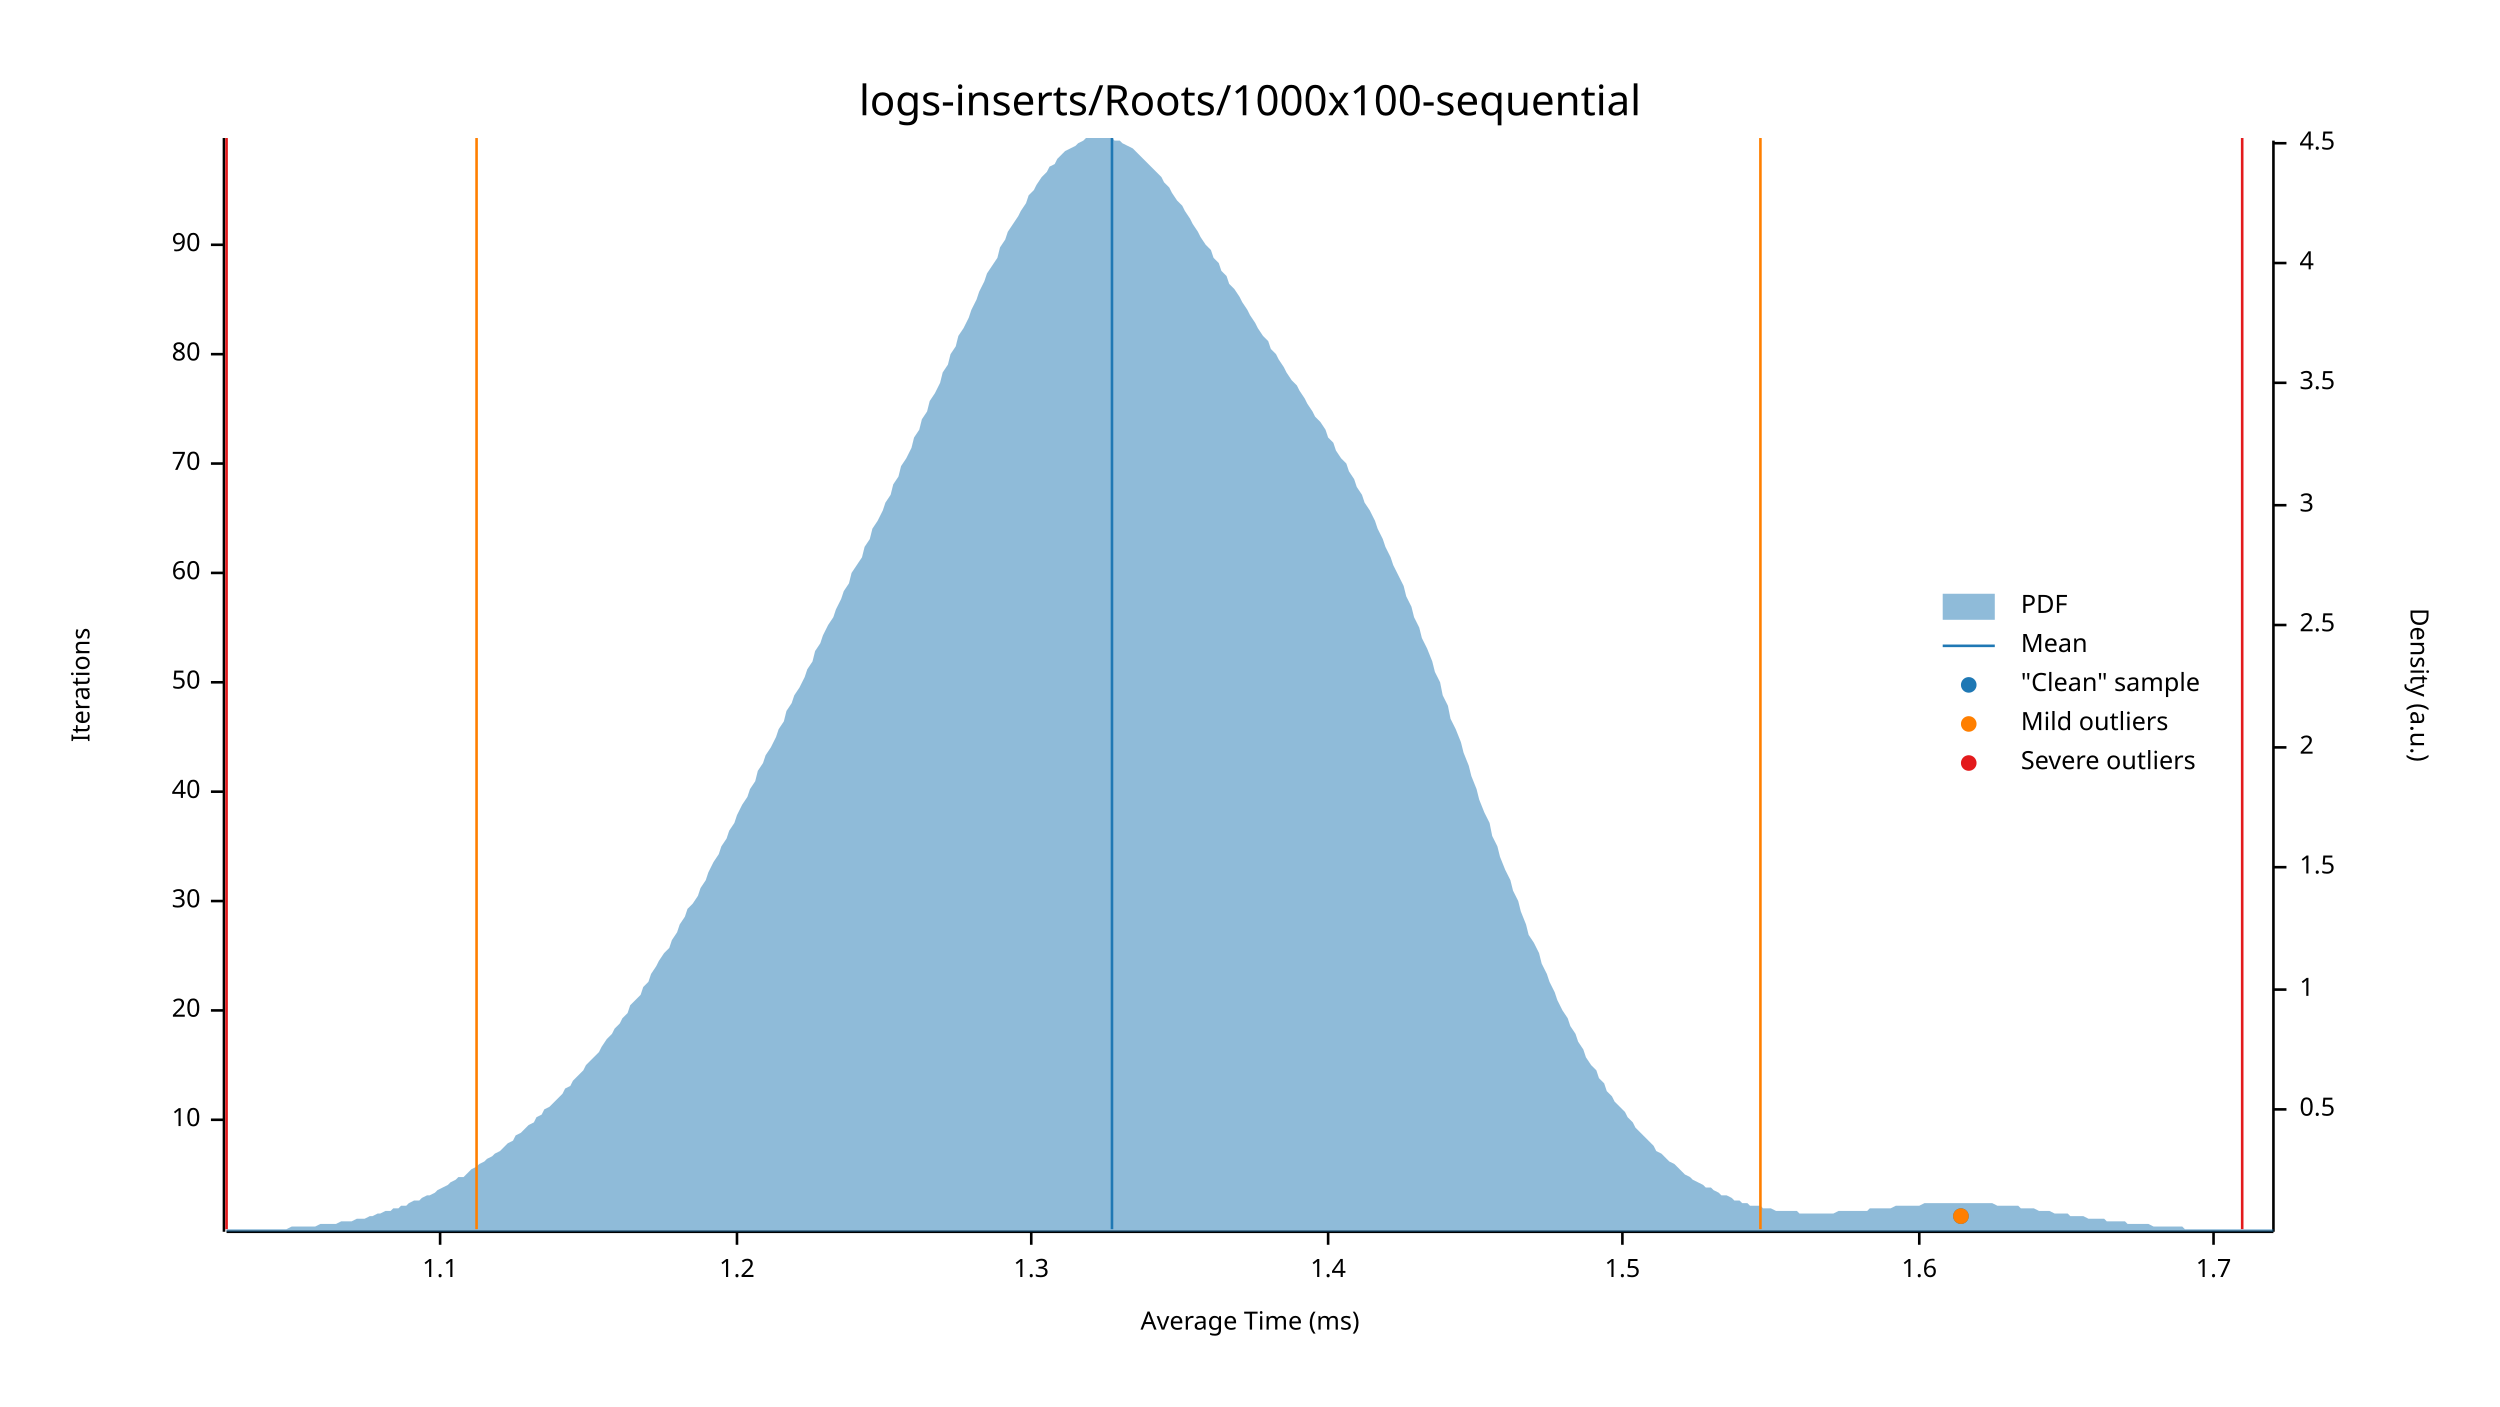
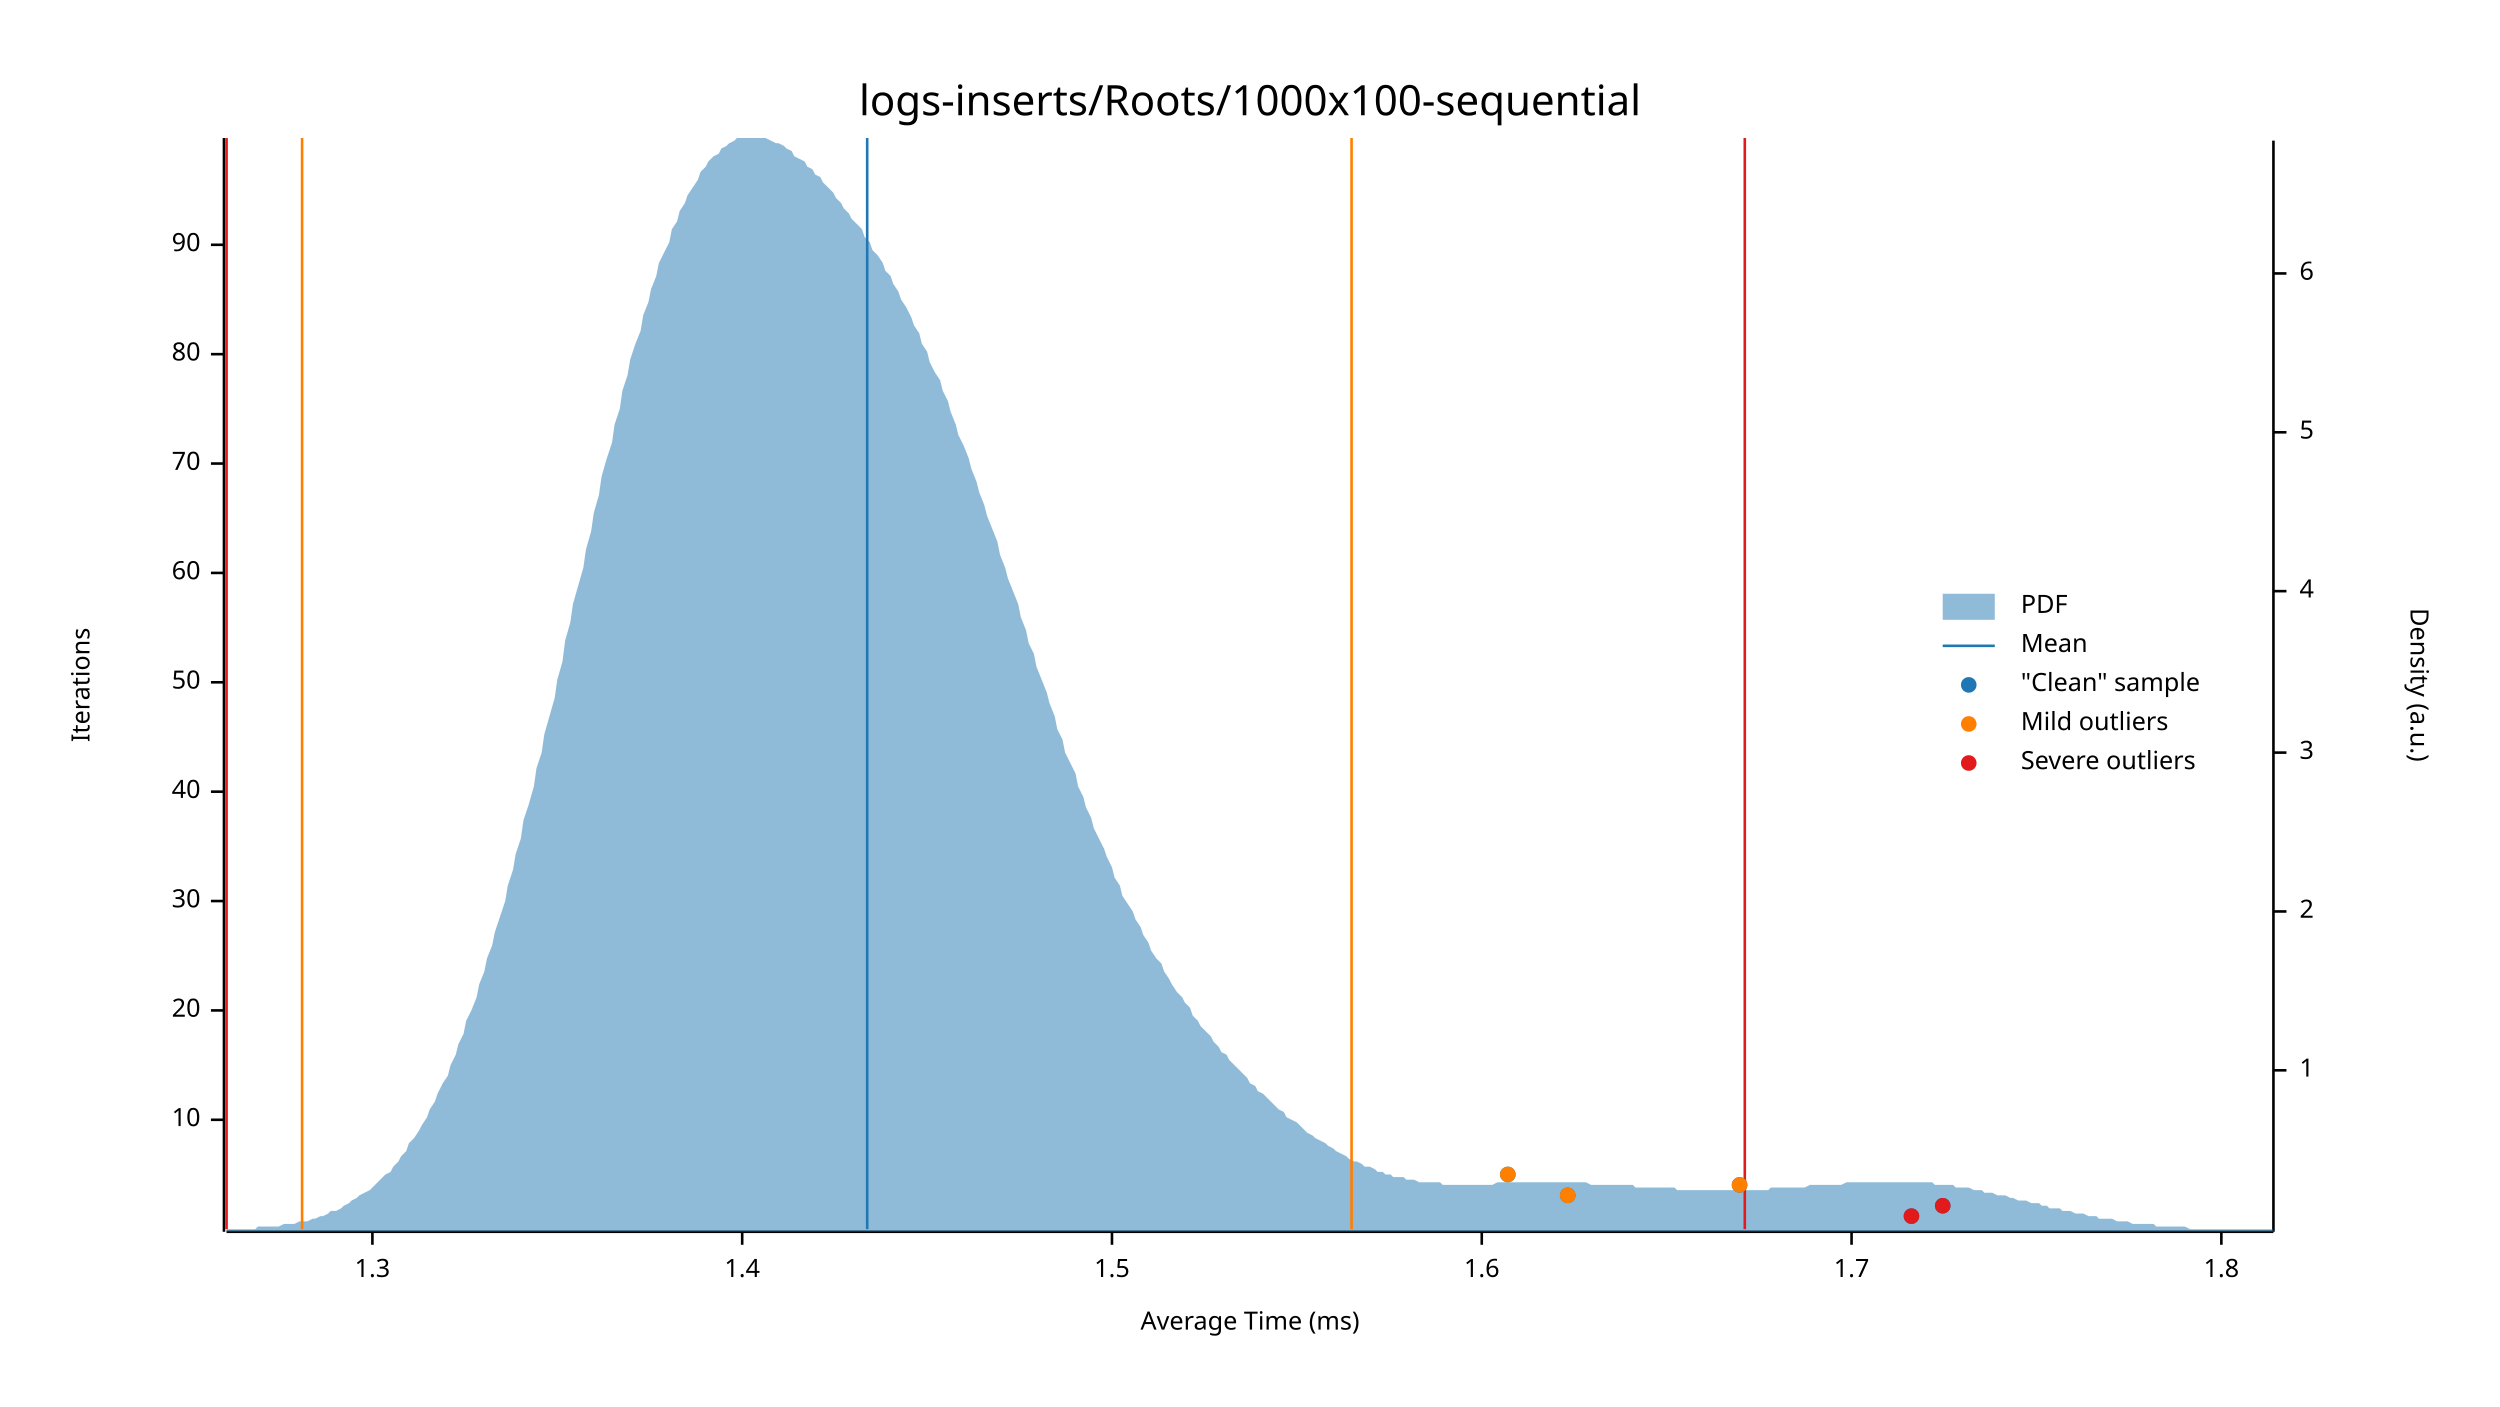
<svg xmlns="http://www.w3.org/2000/svg" width="960" height="540" viewBox="0 0 960 540">
  <text x="480" y="32" dy="0.76em" text-anchor="middle" font-family="sans-serif" font-size="16.129" opacity="1" fill="#000000">
logs-inserts/Roots/1000x100-sequential
</text>
  <text x="27" y="263" dy="0.76em" text-anchor="middle" font-family="sans-serif" font-size="9.677" opacity="1" fill="#000000" transform="rotate(270, 27, 263)">
Iterations
</text>
  <text x="480" y="513" dy="-0.5ex" text-anchor="middle" font-family="sans-serif" font-size="9.677" opacity="1" fill="#000000">
Average Time (ms)
</text>
  <polyline fill="none" opacity="1" stroke="#000000" stroke-width="1" points="86,53 86,473 " />
  <text x="77" y="430" dy="0.5ex" text-anchor="end" font-family="sans-serif" font-size="9.677" opacity="1" fill="#000000">
10
</text>
  <polyline fill="none" opacity="1" stroke="#000000" stroke-width="1" points="81,430 86,430 " />
  <text x="77" y="388" dy="0.5ex" text-anchor="end" font-family="sans-serif" font-size="9.677" opacity="1" fill="#000000">
20
</text>
  <polyline fill="none" opacity="1" stroke="#000000" stroke-width="1" points="81,388 86,388 " />
  <text x="77" y="346" dy="0.5ex" text-anchor="end" font-family="sans-serif" font-size="9.677" opacity="1" fill="#000000">
30
</text>
  <polyline fill="none" opacity="1" stroke="#000000" stroke-width="1" points="81,346 86,346 " />
  <text x="77" y="304" dy="0.5ex" text-anchor="end" font-family="sans-serif" font-size="9.677" opacity="1" fill="#000000">
40
</text>
  <polyline fill="none" opacity="1" stroke="#000000" stroke-width="1" points="81,304 86,304 " />
  <text x="77" y="262" dy="0.5ex" text-anchor="end" font-family="sans-serif" font-size="9.677" opacity="1" fill="#000000">
50
</text>
  <polyline fill="none" opacity="1" stroke="#000000" stroke-width="1" points="81,262 86,262 " />
  <text x="77" y="220" dy="0.5ex" text-anchor="end" font-family="sans-serif" font-size="9.677" opacity="1" fill="#000000">
60
</text>
  <polyline fill="none" opacity="1" stroke="#000000" stroke-width="1" points="81,220 86,220 " />
  <text x="77" y="178" dy="0.5ex" text-anchor="end" font-family="sans-serif" font-size="9.677" opacity="1" fill="#000000">
70
</text>
  <polyline fill="none" opacity="1" stroke="#000000" stroke-width="1" points="81,178 86,178 " />
  <text x="77" y="136" dy="0.5ex" text-anchor="end" font-family="sans-serif" font-size="9.677" opacity="1" fill="#000000">
80
</text>
  <polyline fill="none" opacity="1" stroke="#000000" stroke-width="1" points="81,136 86,136 " />
  <text x="77" y="94" dy="0.5ex" text-anchor="end" font-family="sans-serif" font-size="9.677" opacity="1" fill="#000000">
90
</text>
  <polyline fill="none" opacity="1" stroke="#000000" stroke-width="1" points="81,94 86,94 " />
  <polyline fill="none" opacity="1" stroke="#000000" stroke-width="1" points="87,473 873,473 " />
-   <text x="169" y="483" dy="0.76em" text-anchor="middle" font-family="sans-serif" font-size="9.677" opacity="1" fill="#000000">
- 1.1
- </text>
-   <polyline fill="none" opacity="1" stroke="#000000" stroke-width="1" points="169,473 169,478 " />
-   <text x="283" y="483" dy="0.76em" text-anchor="middle" font-family="sans-serif" font-size="9.677" opacity="1" fill="#000000">
- 1.2
- </text>
-   <polyline fill="none" opacity="1" stroke="#000000" stroke-width="1" points="283,473 283,478 " />
-   <text x="396" y="483" dy="0.76em" text-anchor="middle" font-family="sans-serif" font-size="9.677" opacity="1" fill="#000000">
+   <text x="143" y="483" dy="0.76em" text-anchor="middle" font-family="sans-serif" font-size="9.677" opacity="1" fill="#000000">
1.3
</text>
-   <polyline fill="none" opacity="1" stroke="#000000" stroke-width="1" points="396,473 396,478 " />
-   <text x="510" y="483" dy="0.76em" text-anchor="middle" font-family="sans-serif" font-size="9.677" opacity="1" fill="#000000">
+   <polyline fill="none" opacity="1" stroke="#000000" stroke-width="1" points="143,473 143,478 " />
+   <text x="285" y="483" dy="0.76em" text-anchor="middle" font-family="sans-serif" font-size="9.677" opacity="1" fill="#000000">
1.4
</text>
-   <polyline fill="none" opacity="1" stroke="#000000" stroke-width="1" points="510,473 510,478 " />
-   <text x="623" y="483" dy="0.76em" text-anchor="middle" font-family="sans-serif" font-size="9.677" opacity="1" fill="#000000">
+   <polyline fill="none" opacity="1" stroke="#000000" stroke-width="1" points="285,473 285,478 " />
+   <text x="427" y="483" dy="0.76em" text-anchor="middle" font-family="sans-serif" font-size="9.677" opacity="1" fill="#000000">
1.5
</text>
-   <polyline fill="none" opacity="1" stroke="#000000" stroke-width="1" points="623,473 623,478 " />
-   <text x="737" y="483" dy="0.76em" text-anchor="middle" font-family="sans-serif" font-size="9.677" opacity="1" fill="#000000">
+   <polyline fill="none" opacity="1" stroke="#000000" stroke-width="1" points="427,473 427,478 " />
+   <text x="569" y="483" dy="0.76em" text-anchor="middle" font-family="sans-serif" font-size="9.677" opacity="1" fill="#000000">
1.6
</text>
-   <polyline fill="none" opacity="1" stroke="#000000" stroke-width="1" points="737,473 737,478 " />
-   <text x="850" y="483" dy="0.76em" text-anchor="middle" font-family="sans-serif" font-size="9.677" opacity="1" fill="#000000">
+   <polyline fill="none" opacity="1" stroke="#000000" stroke-width="1" points="569,473 569,478 " />
+   <text x="711" y="483" dy="0.76em" text-anchor="middle" font-family="sans-serif" font-size="9.677" opacity="1" fill="#000000">
1.7
</text>
-   <polyline fill="none" opacity="1" stroke="#000000" stroke-width="1" points="850,473 850,478 " />
+   <polyline fill="none" opacity="1" stroke="#000000" stroke-width="1" points="711,473 711,478 " />
+   <text x="853" y="483" dy="0.76em" text-anchor="middle" font-family="sans-serif" font-size="9.677" opacity="1" fill="#000000">
+ 1.8
+ </text>
+   <polyline fill="none" opacity="1" stroke="#000000" stroke-width="1" points="853,473 853,478 " />
  <text x="933" y="263" dy="0.76em" text-anchor="middle" font-family="sans-serif" font-size="9.677" opacity="1" fill="#000000" transform="rotate(90, 933, 263)">
Density (a.u.)
</text>
  <polyline fill="none" opacity="1" stroke="#000000" stroke-width="1" points="873,54 873,473 " />
-   <text x="883" y="426" dy="0.5ex" text-anchor="start" font-family="sans-serif" font-size="9.677" opacity="1" fill="#000000">
- 0.5
- </text>
-   <polyline fill="none" opacity="1" stroke="#000000" stroke-width="1" points="873,426 878,426 " />
-   <text x="883" y="380" dy="0.5ex" text-anchor="start" font-family="sans-serif" font-size="9.677" opacity="1" fill="#000000">
+   <text x="883" y="411" dy="0.5ex" text-anchor="start" font-family="sans-serif" font-size="9.677" opacity="1" fill="#000000">
1
</text>
-   <polyline fill="none" opacity="1" stroke="#000000" stroke-width="1" points="873,380 878,380 " />
-   <text x="883" y="333" dy="0.5ex" text-anchor="start" font-family="sans-serif" font-size="9.677" opacity="1" fill="#000000">
- 1.5
- </text>
-   <polyline fill="none" opacity="1" stroke="#000000" stroke-width="1" points="873,333 878,333 " />
-   <text x="883" y="287" dy="0.5ex" text-anchor="start" font-family="sans-serif" font-size="9.677" opacity="1" fill="#000000">
+   <polyline fill="none" opacity="1" stroke="#000000" stroke-width="1" points="873,411 878,411 " />
+   <text x="883" y="350" dy="0.5ex" text-anchor="start" font-family="sans-serif" font-size="9.677" opacity="1" fill="#000000">
2
</text>
-   <polyline fill="none" opacity="1" stroke="#000000" stroke-width="1" points="873,287 878,287 " />
-   <text x="883" y="240" dy="0.5ex" text-anchor="start" font-family="sans-serif" font-size="9.677" opacity="1" fill="#000000">
- 2.5
- </text>
-   <polyline fill="none" opacity="1" stroke="#000000" stroke-width="1" points="873,240 878,240 " />
-   <text x="883" y="194" dy="0.5ex" text-anchor="start" font-family="sans-serif" font-size="9.677" opacity="1" fill="#000000">
+   <polyline fill="none" opacity="1" stroke="#000000" stroke-width="1" points="873,350 878,350 " />
+   <text x="883" y="289" dy="0.5ex" text-anchor="start" font-family="sans-serif" font-size="9.677" opacity="1" fill="#000000">
3
</text>
-   <polyline fill="none" opacity="1" stroke="#000000" stroke-width="1" points="873,194 878,194 " />
-   <text x="883" y="147" dy="0.5ex" text-anchor="start" font-family="sans-serif" font-size="9.677" opacity="1" fill="#000000">
- 3.5
- </text>
-   <polyline fill="none" opacity="1" stroke="#000000" stroke-width="1" points="873,147 878,147 " />
-   <text x="883" y="101" dy="0.5ex" text-anchor="start" font-family="sans-serif" font-size="9.677" opacity="1" fill="#000000">
+   <polyline fill="none" opacity="1" stroke="#000000" stroke-width="1" points="873,289 878,289 " />
+   <text x="883" y="227" dy="0.5ex" text-anchor="start" font-family="sans-serif" font-size="9.677" opacity="1" fill="#000000">
4
</text>
-   <polyline fill="none" opacity="1" stroke="#000000" stroke-width="1" points="873,101 878,101 " />
-   <text x="883" y="55" dy="0.5ex" text-anchor="start" font-family="sans-serif" font-size="9.677" opacity="1" fill="#000000">
- 4.5
+   <polyline fill="none" opacity="1" stroke="#000000" stroke-width="1" points="873,227 878,227 " />
+   <text x="883" y="166" dy="0.5ex" text-anchor="start" font-family="sans-serif" font-size="9.677" opacity="1" fill="#000000">
+ 5
</text>
-   <polyline fill="none" opacity="1" stroke="#000000" stroke-width="1" points="873,55 878,55 " />
-   <polygon opacity="0.5" fill="#1F78B4" points="87,472 88,472 90,472 91,472 93,472 94,472 96,472 98,472 99,472 101,472 102,472 104,472 105,472 107,472 109,472 110,472 112,471 113,471 115,471 116,471 118,471 120,471 121,471 123,470 124,470 126,470 127,470 129,470 131,469 132,469 134,469 135,469 137,468 138,468 140,468 142,467 143,467 145,466 146,466 148,465 150,465 151,464 153,464 154,463 156,463 157,462 159,461 161,461 162,460 164,459 165,459 167,458 168,457 170,456 172,455 173,454 175,453 176,452 178,452 179,451 181,449 183,448 184,447 186,446 187,445 189,444 190,443 192,442 194,440 195,439 197,438 198,436 200,435 201,434 203,432 205,431 206,429 208,428 209,426 211,425 213,423 214,422 216,420 217,418 219,417 220,415 222,413 224,411 225,409 227,407 228,406 230,404 231,402 233,399 235,397 236,395 238,393 239,391 241,389 242,386 244,384 246,382 247,379 249,377 250,374 252,371 253,369 255,366 257,364 258,361 260,358 261,355 263,352 264,349 266,347 268,344 269,341 271,338 272,335 274,331 276,328 277,325 279,322 280,319 282,316 283,313 285,309 287,306 288,303 290,300 291,296 293,293 294,290 296,287 298,283 299,280 301,277 302,273 304,270 305,267 307,264 309,260 310,257 312,254 313,250 315,247 316,244 318,240 320,237 321,234 323,230 324,227 326,224 327,220 329,217 331,214 332,210 334,207 335,203 337,200 339,196 340,193 342,190 343,186 345,183 346,179 348,176 350,172 351,168 353,165 354,161 356,158 357,154 359,151 361,147 362,143 364,140 365,136 367,133 368,129 370,126 372,122 373,119 375,115 376,112 378,108 379,105 381,102 383,99 384,95 386,92 387,89 389,86 391,83 392,81 394,78 395,75 397,73 398,71 400,68 402,66 403,64 405,63 406,61 408,59 409,58 411,57 413,56 414,55 416,54 417,53 419,53 420,53 422,53 424,53 425,53 427,53 428,54 430,54 431,55 433,56 435,57 436,58 438,60 439,61 441,63 442,64 444,66 446,68 447,70 449,72 450,74 452,77 454,79 455,81 457,84 458,86 460,89 461,91 463,94 465,96 466,99 468,101 469,104 471,106 472,109 474,111 476,114 477,116 479,119 480,121 482,124 483,126 485,129 487,131 488,134 490,136 491,138 493,141 494,143 496,146 498,148 499,150 501,153 502,155 504,158 505,160 507,162 509,165 510,168 512,170 513,173 515,176 517,178 518,181 520,184 521,187 523,190 524,193 526,196 528,200 529,203 531,207 532,210 534,214 535,217 537,221 539,225 540,229 542,233 543,237 545,241 546,245 548,249 550,254 551,258 553,262 554,267 556,271 557,276 559,280 561,285 562,289 564,294 565,298 567,303 568,307 570,312 572,316 573,321 575,325 576,329 578,334 580,338 581,342 583,346 584,350 586,355 587,359 589,362 591,366 592,370 594,374 595,377 597,381 598,384 600,388 602,391 603,394 605,397 606,400 608,403 609,406 611,409 613,411 614,414 616,416 617,419 619,421 620,423 622,425 624,427 625,429 627,431 628,433 630,435 632,437 633,438 635,440 636,442 638,443 639,444 641,446 643,447 644,448 646,450 647,451 649,452 650,453 652,454 654,455 655,456 657,456 658,457 660,458 661,459 663,459 665,460 666,461 668,461 669,462 671,462 672,463 674,463 676,463 677,464 679,464 680,464 682,465 683,465 685,465 687,465 688,465 690,465 691,466 693,466 695,466 696,466 698,466 699,466 701,466 702,466 704,466 706,465 707,465 709,465 710,465 712,465 713,465 715,465 717,465 718,464 720,464 721,464 723,464 724,464 726,464 728,463 729,463 731,463 732,463 734,463 735,463 737,463 739,462 740,462 742,462 743,462 745,462 746,462 748,462 750,462 751,462 753,462 754,462 756,462 758,462 759,462 761,462 762,462 764,462 765,462 767,463 769,463 770,463 772,463 773,463 775,463 776,464 778,464 780,464 781,464 783,465 784,465 786,465 787,465 789,466 791,466 792,466 794,466 795,467 797,467 798,467 800,467 802,468 803,468 805,468 806,468 808,468 809,469 811,469 813,469 814,469 816,469 817,470 819,470 821,470 822,470 824,470 825,470 827,471 828,471 830,471 832,471 833,471 835,471 836,471 838,471 839,472 841,472 843,472 844,472 846,472 847,472 849,472 850,472 852,472 854,472 855,472 857,472 858,472 860,472 861,472 863,472 865,472 866,472 868,472 869,472 871,472 873,472 873,473 87,473 " />
-   <polyline fill="none" opacity="1" stroke="#1F78B4" stroke-width="1" points="427,472 427,53 " />
-   <polyline fill="none" opacity="1" stroke="#FF7F00" stroke-width="1" points="183,472 183,53 " />
-   <polyline fill="none" opacity="1" stroke="#FF7F00" stroke-width="1" points="676,472 676,53 " />
+   <polyline fill="none" opacity="1" stroke="#000000" stroke-width="1" points="873,166 878,166 " />
+   <text x="883" y="105" dy="0.5ex" text-anchor="start" font-family="sans-serif" font-size="9.677" opacity="1" fill="#000000">
+ 6
+ </text>
+   <polyline fill="none" opacity="1" stroke="#000000" stroke-width="1" points="873,105 878,105 " />
+   <polygon opacity="0.5" fill="#1F78B4" points="87,472 88,472 90,472 91,472 93,472 94,472 96,472 98,472 99,471 101,471 102,471 104,471 105,471 107,471 109,470 110,470 112,470 113,470 115,469 116,469 118,469 120,468 121,468 123,467 124,467 126,466 127,465 129,465 131,464 132,463 134,462 135,461 137,460 138,459 140,458 142,457 143,456 145,454 146,453 148,451 150,450 151,448 153,446 154,444 156,442 157,439 159,437 161,434 162,432 164,429 165,426 167,423 168,420 170,416 172,413 173,409 175,405 176,401 178,397 179,392 181,388 183,383 184,378 186,373 187,368 189,363 190,358 192,352 194,346 195,340 197,334 198,328 200,322 201,315 203,309 205,302 206,295 208,289 209,282 211,275 213,268 214,261 216,254 217,246 219,239 220,232 222,225 224,218 225,211 227,204 228,197 230,190 231,183 233,176 235,170 236,163 238,157 239,150 241,144 242,138 244,132 246,127 247,121 249,116 250,111 252,106 253,101 255,97 257,93 258,88 260,85 261,81 263,78 264,75 266,72 268,69 269,66 271,64 272,62 274,60 276,59 277,57 279,56 280,55 282,54 283,53 285,53 287,53 288,53 290,53 291,53 293,53 294,53 296,54 298,55 299,55 301,56 302,57 304,58 305,60 307,61 309,62 310,64 312,65 313,67 315,68 316,70 318,72 320,74 321,76 323,78 324,80 326,82 327,84 329,86 331,88 332,91 334,93 335,96 337,98 339,101 340,104 342,106 343,109 345,112 346,115 348,118 350,122 351,125 353,128 354,132 356,135 357,139 359,143 361,146 362,150 364,154 365,158 367,163 368,167 370,171 372,176 373,180 375,185 376,189 378,194 379,198 381,203 383,208 384,213 386,218 387,222 389,227 391,232 392,237 394,242 395,247 397,251 398,256 400,261 402,266 403,270 405,275 406,280 408,284 409,289 411,293 413,297 414,302 416,306 417,310 419,314 420,318 422,322 424,326 425,329 427,333 428,337 430,340 431,344 433,347 435,350 436,353 438,356 439,359 441,362 442,365 444,368 446,370 447,373 449,376 450,378 452,381 454,383 455,385 457,387 458,390 460,392 461,394 463,396 465,398 466,400 468,402 469,404 471,405 472,407 474,409 476,411 477,412 479,414 480,416 482,417 483,419 485,420 487,422 488,423 490,425 491,426 493,427 494,429 496,430 498,431 499,432 501,434 502,435 504,436 505,437 507,438 509,439 510,440 512,441 513,442 515,443 517,444 518,445 520,446 521,446 523,447 524,448 526,448 528,449 529,450 531,450 532,451 534,451 535,452 537,452 539,452 540,453 542,453 543,453 545,454 546,454 548,454 550,454 551,454 553,454 554,455 556,455 557,455 559,455 561,455 562,455 564,455 565,455 567,455 568,455 570,455 572,455 573,455 575,454 576,454 578,454 580,454 581,454 583,454 584,454 586,454 587,454 589,454 591,454 592,454 594,454 595,454 597,454 598,454 600,454 602,454 603,454 605,454 606,454 608,454 609,454 611,455 613,455 614,455 616,455 617,455 619,455 620,455 622,455 624,455 625,455 627,455 628,456 630,456 632,456 633,456 635,456 636,456 638,456 639,456 641,456 643,456 644,457 646,457 647,457 649,457 650,457 652,457 654,457 655,457 657,457 658,457 660,457 661,457 663,457 665,457 666,457 668,457 669,457 671,457 672,457 674,457 676,457 677,457 679,457 680,456 682,456 683,456 685,456 687,456 688,456 690,456 691,456 693,456 695,455 696,455 698,455 699,455 701,455 702,455 704,455 706,455 707,455 709,454 710,454 712,454 713,454 715,454 717,454 718,454 720,454 721,454 723,454 724,454 726,454 728,454 729,454 731,454 732,454 734,454 735,454 737,454 739,454 740,454 742,454 743,455 745,455 746,455 748,455 750,455 751,456 753,456 754,456 756,456 758,457 759,457 761,457 762,458 764,458 765,458 767,459 769,459 770,459 772,460 773,460 775,461 776,461 778,461 780,462 781,462 783,462 784,463 786,463 787,464 789,464 791,464 792,465 794,465 795,465 797,466 798,466 800,466 802,467 803,467 805,467 806,468 808,468 809,468 811,468 813,469 814,469 816,469 817,469 819,470 821,470 822,470 824,470 825,470 827,470 828,471 830,471 832,471 833,471 835,471 836,471 838,471 839,471 841,472 843,472 844,472 846,472 847,472 849,472 850,472 852,472 854,472 855,472 857,472 858,472 860,472 861,472 863,472 865,472 866,472 868,472 869,472 871,472 873,472 873,473 87,473 " />
+   <polyline fill="none" opacity="1" stroke="#1F78B4" stroke-width="1" points="333,472 333,53 " />
+   <polyline fill="none" opacity="1" stroke="#FF7F00" stroke-width="1" points="116,472 116,53 " />
+   <polyline fill="none" opacity="1" stroke="#FF7F00" stroke-width="1" points="519,472 519,53 " />
  <polyline fill="none" opacity="1" stroke="#E31A1C" stroke-width="1" points="87,472 87,53 " />
-   <polyline fill="none" opacity="1" stroke="#E31A1C" stroke-width="1" points="861,472 861,53 " />
-   <circle cx="753" cy="467" r="3" opacity="1" fill="#1F78B4" stroke="none" stroke-width="1" />
-   <circle cx="753" cy="467" r="3" opacity="1" fill="#FF7F00" stroke="none" stroke-width="1" />
+   <polyline fill="none" opacity="1" stroke="#E31A1C" stroke-width="1" points="670,472 670,53 " />
+   <circle cx="734" cy="467" r="3" opacity="1" fill="#1F78B4" stroke="none" stroke-width="1" />
+   <circle cx="746" cy="463" r="3" opacity="1" fill="#1F78B4" stroke="none" stroke-width="1" />
+   <circle cx="602" cy="459" r="3" opacity="1" fill="#1F78B4" stroke="none" stroke-width="1" />
+   <circle cx="668" cy="455" r="3" opacity="1" fill="#1F78B4" stroke="none" stroke-width="1" />
+   <circle cx="579" cy="451" r="3" opacity="1" fill="#1F78B4" stroke="none" stroke-width="1" />
+   <circle cx="602" cy="459" r="3" opacity="1" fill="#FF7F00" stroke="none" stroke-width="1" />
+   <circle cx="668" cy="455" r="3" opacity="1" fill="#FF7F00" stroke="none" stroke-width="1" />
+   <circle cx="579" cy="451" r="3" opacity="1" fill="#FF7F00" stroke="none" stroke-width="1" />
+   <circle cx="734" cy="467" r="3" opacity="1" fill="#E31A1C" stroke="none" stroke-width="1" />
+   <circle cx="746" cy="463" r="3" opacity="1" fill="#E31A1C" stroke="none" stroke-width="1" />
  <text x="776" y="228" dy="0.76em" text-anchor="start" font-family="sans-serif" font-size="9.677" opacity="1" fill="#000000">
PDF
</text>
  <text x="776" y="243" dy="0.76em" text-anchor="start" font-family="sans-serif" font-size="9.677" opacity="1" fill="#000000">
Mean
</text>
  <text x="776" y="258" dy="0.76em" text-anchor="start" font-family="sans-serif" font-size="9.677" opacity="1" fill="#000000">
"Clean" sample
</text>
  <text x="776" y="273" dy="0.76em" text-anchor="start" font-family="sans-serif" font-size="9.677" opacity="1" fill="#000000">
Mild outliers
</text>
  <text x="776" y="288" dy="0.76em" text-anchor="start" font-family="sans-serif" font-size="9.677" opacity="1" fill="#000000">
Severe outliers
</text>
  <rect x="746" y="228" width="20" height="10" opacity="0.5" fill="#1F78B4" stroke="none" />
  <polyline fill="none" opacity="1" stroke="#1F78B4" stroke-width="1" points="746,248 766,248 " />
  <circle cx="756" cy="263" r="3" opacity="1" fill="#1F78B4" stroke="none" stroke-width="1" />
  <circle cx="756" cy="278" r="3" opacity="1" fill="#FF7F00" stroke="none" stroke-width="1" />
  <circle cx="756" cy="293" r="3" opacity="1" fill="#E31A1C" stroke="none" stroke-width="1" />
</svg>
